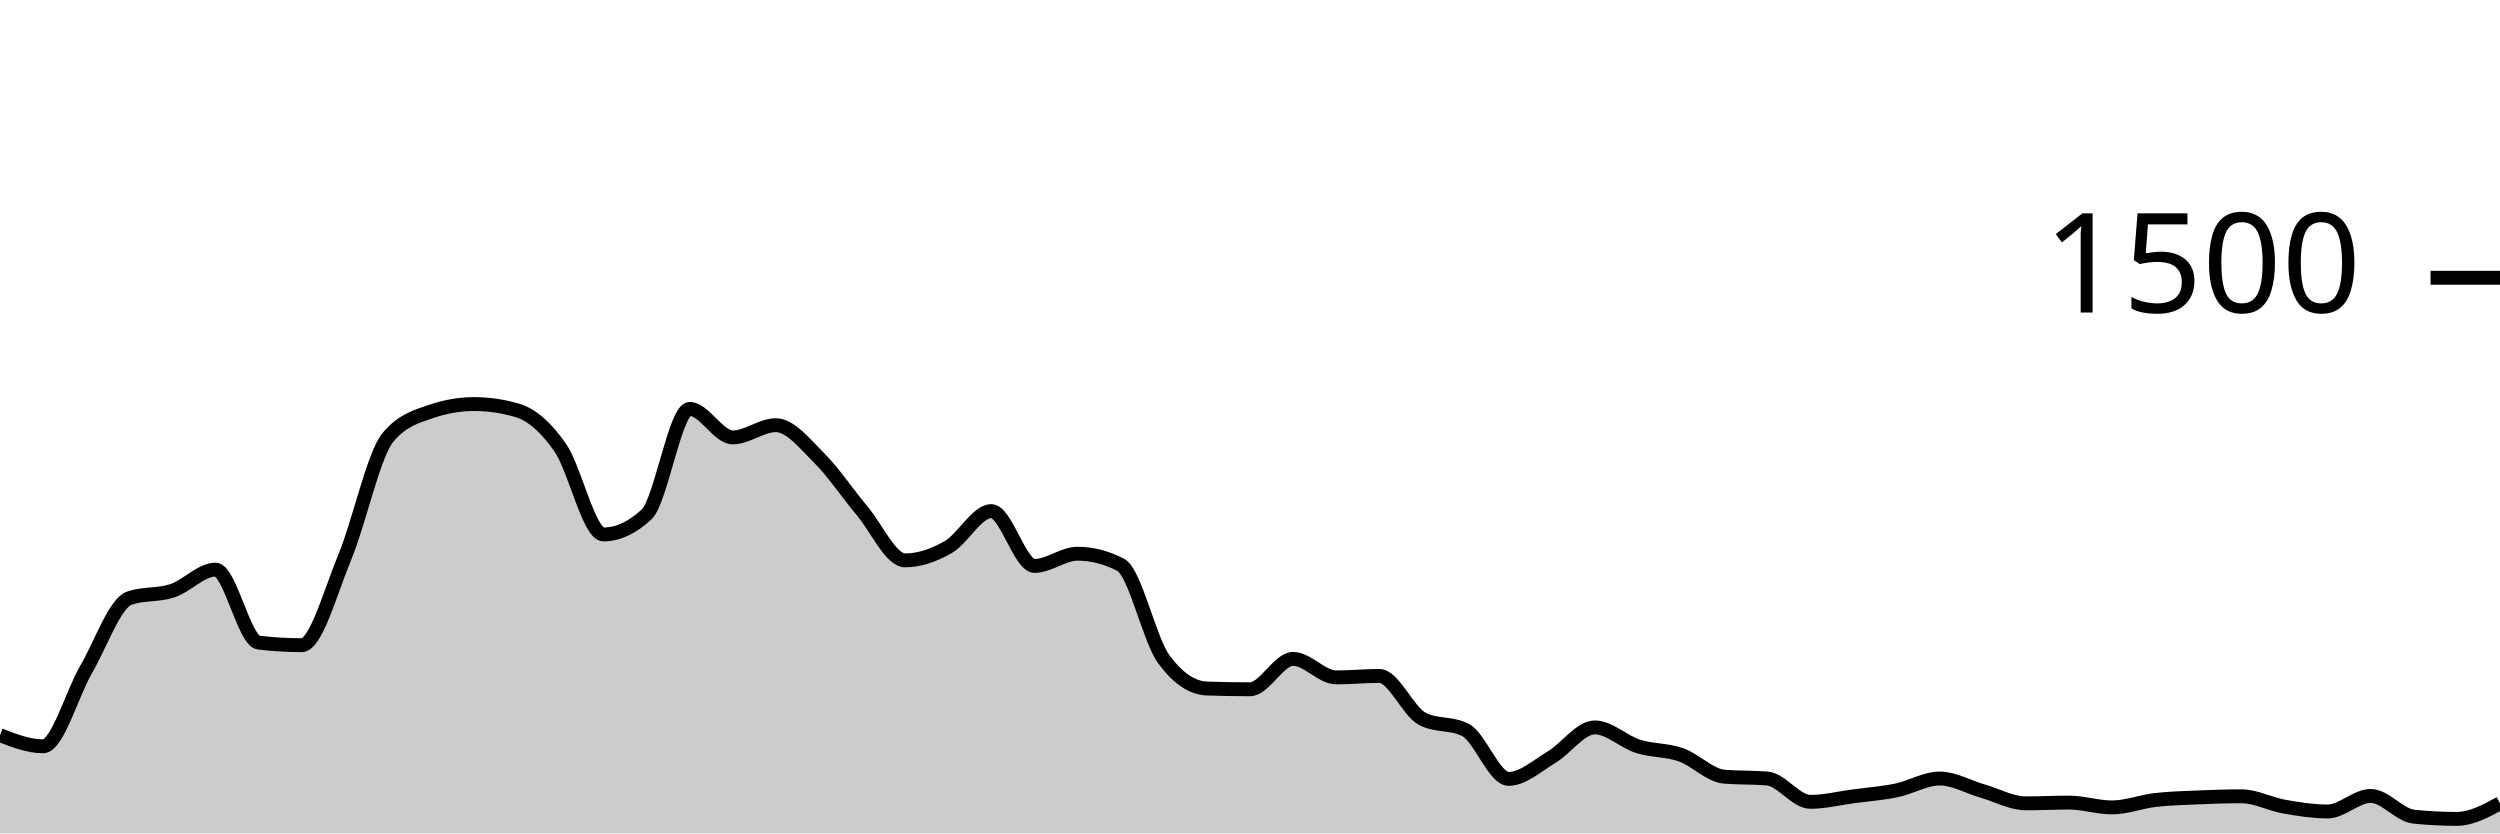
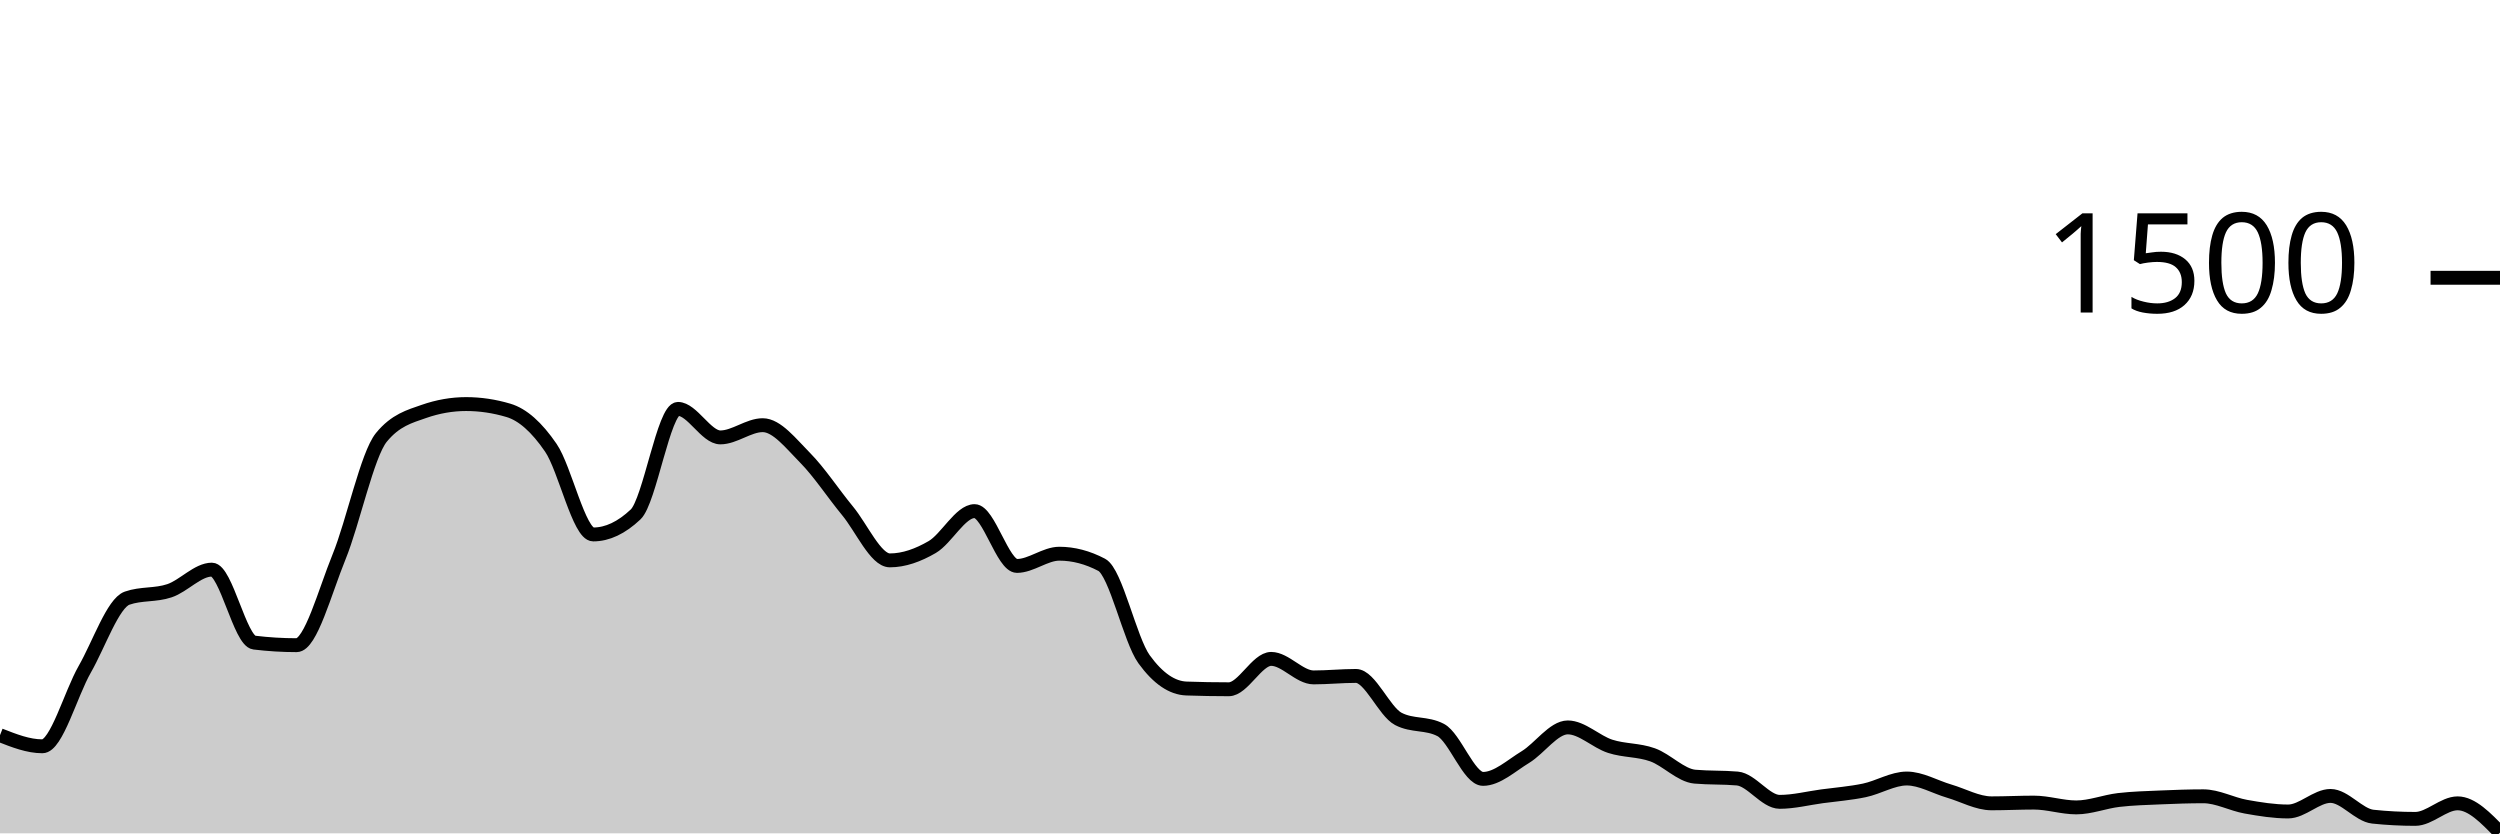
<svg xmlns="http://www.w3.org/2000/svg" viewBox="0 0 180 60">
  <g transform="translate(0,20)">
-     <path class="area" fill="rgba(0, 0, 0, 0.2)" d="M0,32.933C1.034,33.333,2.069,33.733,3.103,33.733C4.138,33.733,5.172,29.964,6.207,28.187C7.241,26.409,8.276,23.422,9.31,23.067C10.345,22.711,11.379,22.876,12.414,22.533C13.448,22.191,14.483,21.013,15.517,21.013C16.552,21.013,17.586,26.142,18.621,26.267C19.655,26.391,20.69,26.453,21.724,26.453C22.759,26.453,23.793,22.6,24.828,20.107C25.862,17.613,26.897,12.738,27.931,11.493C28.966,10.249,30,9.982,31.034,9.627C32.069,9.271,33.103,9.093,34.138,9.093C35.172,9.093,36.207,9.244,37.241,9.547C38.276,9.849,39.31,10.751,40.345,12.24C41.379,13.729,42.414,18.48,43.448,18.48C44.483,18.48,45.517,18,46.552,17.04C47.586,16.08,48.621,9.44,49.655,9.44C50.69,9.44,51.724,11.493,52.759,11.493C53.793,11.493,54.828,10.613,55.862,10.613C56.897,10.613,57.931,11.933,58.966,12.96C60,13.987,61.034,15.542,62.069,16.773C63.103,18.004,64.138,20.347,65.172,20.347C66.207,20.347,67.241,19.978,68.276,19.387C69.31,18.796,70.345,16.8,71.379,16.8C72.414,16.8,73.448,20.747,74.483,20.747C75.517,20.747,76.552,19.867,77.586,19.867C78.621,19.867,79.655,20.133,80.69,20.667C81.724,21.2,82.759,26.062,83.793,27.467C84.828,28.871,85.862,29.538,86.897,29.573C87.931,29.609,88.966,29.627,90,29.627C91.034,29.627,92.069,27.44,93.103,27.44C94.138,27.44,95.172,28.773,96.207,28.773C97.241,28.773,98.276,28.667,99.31,28.667C100.345,28.667,101.379,31.227,102.414,31.76C103.448,32.293,104.483,32.027,105.517,32.56C106.552,33.093,107.586,36.08,108.621,36.08C109.655,36.08,110.69,35.124,111.724,34.507C112.759,33.889,113.793,32.373,114.828,32.373C115.862,32.373,116.897,33.404,117.931,33.733C118.966,34.062,120,33.982,121.034,34.347C122.069,34.711,123.103,35.831,124.138,35.92C125.172,36.009,126.207,35.964,127.241,36.053C128.276,36.142,129.31,37.733,130.345,37.733C131.379,37.733,132.414,37.471,133.448,37.333C134.483,37.196,135.517,37.12,136.552,36.907C137.586,36.693,138.621,36.053,139.655,36.053C140.69,36.053,141.724,36.662,142.759,36.96C143.793,37.258,144.828,37.84,145.862,37.84C146.897,37.84,147.931,37.787,148.966,37.787C150,37.787,151.034,38.133,152.069,38.133C153.103,38.133,154.138,37.72,155.172,37.6C156.207,37.48,157.241,37.458,158.276,37.413C159.31,37.369,160.345,37.333,161.379,37.333C162.414,37.333,163.448,37.898,164.483,38.08C165.517,38.262,166.552,38.427,167.586,38.427C168.621,38.427,169.655,37.307,170.69,37.307C171.724,37.307,172.759,38.693,173.793,38.8C174.828,38.907,175.862,38.96,176.897,38.96C177.931,38.96,178.966,38.4,180,37.84L180,40C178.966,40,177.931,40,176.897,40C175.862,40,174.828,40,173.793,40C172.759,40,171.724,40,170.69,40C169.655,40,168.621,40,167.586,40C166.552,40,165.517,40,164.483,40C163.448,40,162.414,40,161.379,40C160.345,40,159.31,40,158.276,40C157.241,40,156.207,40,155.172,40C154.138,40,153.103,40,152.069,40C151.034,40,150,40,148.966,40C147.931,40,146.897,40,145.862,40C144.828,40,143.793,40,142.759,40C141.724,40,140.69,40,139.655,40C138.621,40,137.586,40,136.552,40C135.517,40,134.483,40,133.448,40C132.414,40,131.379,40,130.345,40C129.31,40,128.276,40,127.241,40C126.207,40,125.172,40,124.138,40C123.103,40,122.069,40,121.034,40C120,40,118.966,40,117.931,40C116.897,40,115.862,40,114.828,40C113.793,40,112.759,40,111.724,40C110.69,40,109.655,40,108.621,40C107.586,40,106.552,40,105.517,40C104.483,40,103.448,40,102.414,40C101.379,40,100.345,40,99.31,40C98.276,40,97.241,40,96.207,40C95.172,40,94.138,40,93.103,40C92.069,40,91.034,40,90,40C88.966,40,87.931,40,86.897,40C85.862,40,84.828,40,83.793,40C82.759,40,81.724,40,80.69,40C79.655,40,78.621,40,77.586,40C76.552,40,75.517,40,74.483,40C73.448,40,72.414,40,71.379,40C70.345,40,69.31,40,68.276,40C67.241,40,66.207,40,65.172,40C64.138,40,63.103,40,62.069,40C61.034,40,60,40,58.966,40C57.931,40,56.897,40,55.862,40C54.828,40,53.793,40,52.759,40C51.724,40,50.69,40,49.655,40C48.621,40,47.586,40,46.552,40C45.517,40,44.483,40,43.448,40C42.414,40,41.379,40,40.345,40C39.31,40,38.276,40,37.241,40C36.207,40,35.172,40,34.138,40C33.103,40,32.069,40,31.034,40C30,40,28.966,40,27.931,40C26.897,40,25.862,40,24.828,40C23.793,40,22.759,40,21.724,40C20.69,40,19.655,40,18.621,40C17.586,40,16.552,40,15.517,40C14.483,40,13.448,40,12.414,40C11.379,40,10.345,40,9.31,40C8.276,40,7.241,40,6.207,40C5.172,40,4.138,40,3.103,40C2.069,40,1.034,40,0,40Z" />
-     <path class="line" stroke="black" fill="none" d="M0,32.933C1.034,33.333,2.069,33.733,3.103,33.733C4.138,33.733,5.172,29.964,6.207,28.187C7.241,26.409,8.276,23.422,9.31,23.067C10.345,22.711,11.379,22.876,12.414,22.533C13.448,22.191,14.483,21.013,15.517,21.013C16.552,21.013,17.586,26.142,18.621,26.267C19.655,26.391,20.69,26.453,21.724,26.453C22.759,26.453,23.793,22.6,24.828,20.107C25.862,17.613,26.897,12.738,27.931,11.493C28.966,10.249,30,9.982,31.034,9.627C32.069,9.271,33.103,9.093,34.138,9.093C35.172,9.093,36.207,9.244,37.241,9.547C38.276,9.849,39.31,10.751,40.345,12.24C41.379,13.729,42.414,18.48,43.448,18.48C44.483,18.48,45.517,18,46.552,17.04C47.586,16.08,48.621,9.44,49.655,9.44C50.69,9.44,51.724,11.493,52.759,11.493C53.793,11.493,54.828,10.613,55.862,10.613C56.897,10.613,57.931,11.933,58.966,12.96C60,13.987,61.034,15.542,62.069,16.773C63.103,18.004,64.138,20.347,65.172,20.347C66.207,20.347,67.241,19.978,68.276,19.387C69.31,18.796,70.345,16.8,71.379,16.8C72.414,16.8,73.448,20.747,74.483,20.747C75.517,20.747,76.552,19.867,77.586,19.867C78.621,19.867,79.655,20.133,80.69,20.667C81.724,21.2,82.759,26.062,83.793,27.467C84.828,28.871,85.862,29.538,86.897,29.573C87.931,29.609,88.966,29.627,90,29.627C91.034,29.627,92.069,27.44,93.103,27.44C94.138,27.44,95.172,28.773,96.207,28.773C97.241,28.773,98.276,28.667,99.31,28.667C100.345,28.667,101.379,31.227,102.414,31.76C103.448,32.293,104.483,32.027,105.517,32.56C106.552,33.093,107.586,36.08,108.621,36.08C109.655,36.08,110.69,35.124,111.724,34.507C112.759,33.889,113.793,32.373,114.828,32.373C115.862,32.373,116.897,33.404,117.931,33.733C118.966,34.062,120,33.982,121.034,34.347C122.069,34.711,123.103,35.831,124.138,35.92C125.172,36.009,126.207,35.964,127.241,36.053C128.276,36.142,129.31,37.733,130.345,37.733C131.379,37.733,132.414,37.471,133.448,37.333C134.483,37.196,135.517,37.12,136.552,36.907C137.586,36.693,138.621,36.053,139.655,36.053C140.69,36.053,141.724,36.662,142.759,36.96C143.793,37.258,144.828,37.84,145.862,37.84C146.897,37.84,147.931,37.787,148.966,37.787C150,37.787,151.034,38.133,152.069,38.133C153.103,38.133,154.138,37.72,155.172,37.6C156.207,37.48,157.241,37.458,158.276,37.413C159.31,37.369,160.345,37.333,161.379,37.333C162.414,37.333,163.448,37.898,164.483,38.08C165.517,38.262,166.552,38.427,167.586,38.427C168.621,38.427,169.655,37.307,170.69,37.307C171.724,37.307,172.759,38.693,173.793,38.8C174.828,38.907,175.862,38.96,176.897,38.96C177.931,38.96,178.966,38.4,180,37.84" />
+     <path class="area" fill="rgba(0, 0, 0, 0.2)" d="M0,32.933C1.017,33.333,2.034,33.733,3.051,33.733C4.068,33.733,5.085,29.964,6.102,28.187C7.119,26.409,8.136,23.422,9.153,23.067C10.169,22.711,11.186,22.876,12.203,22.533C13.22,22.191,14.237,21.013,15.254,21.013C16.271,21.013,17.288,26.142,18.305,26.267C19.322,26.391,20.339,26.453,21.356,26.453C22.373,26.453,23.39,22.6,24.407,20.107C25.424,17.613,26.441,12.738,27.458,11.493C28.475,10.249,29.492,9.982,30.508,9.627C31.525,9.271,32.542,9.093,33.559,9.093C34.576,9.093,35.593,9.244,36.61,9.547C37.627,9.849,38.644,10.751,39.661,12.24C40.678,13.729,41.695,18.48,42.712,18.48C43.729,18.48,44.746,18,45.763,17.04C46.78,16.08,47.797,9.44,48.814,9.44C49.831,9.44,50.847,11.493,51.864,11.493C52.881,11.493,53.898,10.613,54.915,10.613C55.932,10.613,56.949,11.933,57.966,12.96C58.983,13.987,60,15.542,61.017,16.773C62.034,18.004,63.051,20.347,64.068,20.347C65.085,20.347,66.102,19.978,67.119,19.387C68.136,18.796,69.153,16.8,70.169,16.8C71.186,16.8,72.203,20.747,73.22,20.747C74.237,20.747,75.254,19.867,76.271,19.867C77.288,19.867,78.305,20.133,79.322,20.667C80.339,21.2,81.356,26.062,82.373,27.467C83.39,28.871,84.407,29.538,85.424,29.573C86.441,29.609,87.458,29.627,88.475,29.627C89.492,29.627,90.508,27.44,91.525,27.44C92.542,27.44,93.559,28.773,94.576,28.773C95.593,28.773,96.61,28.667,97.627,28.667C98.644,28.667,99.661,31.227,100.678,31.76C101.695,32.293,102.712,32.027,103.729,32.56C104.746,33.093,105.763,36.08,106.78,36.08C107.797,36.08,108.814,35.124,109.831,34.507C110.847,33.889,111.864,32.373,112.881,32.373C113.898,32.373,114.915,33.404,115.932,33.733C116.949,34.062,117.966,33.982,118.983,34.347C120,34.711,121.017,35.831,122.034,35.92C123.051,36.009,124.068,35.964,125.085,36.053C126.102,36.142,127.119,37.733,128.136,37.733C129.153,37.733,130.169,37.471,131.186,37.333C132.203,37.196,133.22,37.12,134.237,36.907C135.254,36.693,136.271,36.053,137.288,36.053C138.305,36.053,139.322,36.662,140.339,36.96C141.356,37.258,142.373,37.84,143.39,37.84C144.407,37.84,145.424,37.787,146.441,37.787C147.458,37.787,148.475,38.133,149.492,38.133C150.508,38.133,151.525,37.72,152.542,37.6C153.559,37.48,154.576,37.458,155.593,37.413C156.61,37.369,157.627,37.333,158.644,37.333C159.661,37.333,160.678,37.898,161.695,38.08C162.712,38.262,163.729,38.427,164.746,38.427C165.763,38.427,166.78,37.307,167.797,37.307C168.814,37.307,169.831,38.693,170.847,38.8C171.864,38.907,172.881,38.96,173.898,38.96C174.915,38.96,175.932,37.84,176.949,37.84C177.966,37.84,178.983,38.893,180,39.947L180,40C178.983,40,177.966,40,176.949,40C175.932,40,174.915,40,173.898,40C172.881,40,171.864,40,170.847,40C169.831,40,168.814,40,167.797,40C166.78,40,165.763,40,164.746,40C163.729,40,162.712,40,161.695,40C160.678,40,159.661,40,158.644,40C157.627,40,156.61,40,155.593,40C154.576,40,153.559,40,152.542,40C151.525,40,150.508,40,149.492,40C148.475,40,147.458,40,146.441,40C145.424,40,144.407,40,143.39,40C142.373,40,141.356,40,140.339,40C139.322,40,138.305,40,137.288,40C136.271,40,135.254,40,134.237,40C133.22,40,132.203,40,131.186,40C130.169,40,129.153,40,128.136,40C127.119,40,126.102,40,125.085,40C124.068,40,123.051,40,122.034,40C121.017,40,120,40,118.983,40C117.966,40,116.949,40,115.932,40C114.915,40,113.898,40,112.881,40C111.864,40,110.847,40,109.831,40C108.814,40,107.797,40,106.78,40C105.763,40,104.746,40,103.729,40C102.712,40,101.695,40,100.678,40C99.661,40,98.644,40,97.627,40C96.61,40,95.593,40,94.576,40C93.559,40,92.542,40,91.525,40C90.508,40,89.492,40,88.475,40C87.458,40,86.441,40,85.424,40C84.407,40,83.39,40,82.373,40C81.356,40,80.339,40,79.322,40C78.305,40,77.288,40,76.271,40C75.254,40,74.237,40,73.22,40C72.203,40,71.186,40,70.169,40C69.153,40,68.136,40,67.119,40C66.102,40,65.085,40,64.068,40C63.051,40,62.034,40,61.017,40C60,40,58.983,40,57.966,40C56.949,40,55.932,40,54.915,40C53.898,40,52.881,40,51.864,40C50.847,40,49.831,40,48.814,40C47.797,40,46.78,40,45.763,40C44.746,40,43.729,40,42.712,40C41.695,40,40.678,40,39.661,40C38.644,40,37.627,40,36.61,40C35.593,40,34.576,40,33.559,40C32.542,40,31.525,40,30.508,40C29.492,40,28.475,40,27.458,40C26.441,40,25.424,40,24.407,40C23.39,40,22.373,40,21.356,40C20.339,40,19.322,40,18.305,40C17.288,40,16.271,40,15.254,40C14.237,40,13.22,40,12.203,40C11.186,40,10.169,40,9.153,40C8.136,40,7.119,40,6.102,40C5.085,40,4.068,40,3.051,40C2.034,40,1.017,40,0,40Z" />
+     <path class="line" stroke="black" fill="none" d="M0,32.933C1.017,33.333,2.034,33.733,3.051,33.733C4.068,33.733,5.085,29.964,6.102,28.187C7.119,26.409,8.136,23.422,9.153,23.067C10.169,22.711,11.186,22.876,12.203,22.533C13.22,22.191,14.237,21.013,15.254,21.013C16.271,21.013,17.288,26.142,18.305,26.267C19.322,26.391,20.339,26.453,21.356,26.453C22.373,26.453,23.39,22.6,24.407,20.107C25.424,17.613,26.441,12.738,27.458,11.493C28.475,10.249,29.492,9.982,30.508,9.627C31.525,9.271,32.542,9.093,33.559,9.093C34.576,9.093,35.593,9.244,36.61,9.547C37.627,9.849,38.644,10.751,39.661,12.24C40.678,13.729,41.695,18.48,42.712,18.48C43.729,18.48,44.746,18,45.763,17.04C46.78,16.08,47.797,9.44,48.814,9.44C49.831,9.44,50.847,11.493,51.864,11.493C52.881,11.493,53.898,10.613,54.915,10.613C55.932,10.613,56.949,11.933,57.966,12.96C58.983,13.987,60,15.542,61.017,16.773C62.034,18.004,63.051,20.347,64.068,20.347C65.085,20.347,66.102,19.978,67.119,19.387C68.136,18.796,69.153,16.8,70.169,16.8C71.186,16.8,72.203,20.747,73.22,20.747C74.237,20.747,75.254,19.867,76.271,19.867C77.288,19.867,78.305,20.133,79.322,20.667C80.339,21.2,81.356,26.062,82.373,27.467C83.39,28.871,84.407,29.538,85.424,29.573C86.441,29.609,87.458,29.627,88.475,29.627C89.492,29.627,90.508,27.44,91.525,27.44C92.542,27.44,93.559,28.773,94.576,28.773C95.593,28.773,96.61,28.667,97.627,28.667C98.644,28.667,99.661,31.227,100.678,31.76C101.695,32.293,102.712,32.027,103.729,32.56C104.746,33.093,105.763,36.08,106.78,36.08C107.797,36.08,108.814,35.124,109.831,34.507C110.847,33.889,111.864,32.373,112.881,32.373C113.898,32.373,114.915,33.404,115.932,33.733C116.949,34.062,117.966,33.982,118.983,34.347C120,34.711,121.017,35.831,122.034,35.92C123.051,36.009,124.068,35.964,125.085,36.053C126.102,36.142,127.119,37.733,128.136,37.733C129.153,37.733,130.169,37.471,131.186,37.333C132.203,37.196,133.22,37.12,134.237,36.907C135.254,36.693,136.271,36.053,137.288,36.053C138.305,36.053,139.322,36.662,140.339,36.96C141.356,37.258,142.373,37.84,143.39,37.84C144.407,37.84,145.424,37.787,146.441,37.787C147.458,37.787,148.475,38.133,149.492,38.133C150.508,38.133,151.525,37.72,152.542,37.6C153.559,37.48,154.576,37.458,155.593,37.413C156.61,37.369,157.627,37.333,158.644,37.333C159.661,37.333,160.678,37.898,161.695,38.08C162.712,38.262,163.729,38.427,164.746,38.427C165.763,38.427,166.78,37.307,167.797,37.307C168.814,37.307,169.831,38.693,170.847,38.8C171.864,38.907,172.881,38.96,173.898,38.96C174.915,38.96,175.932,37.84,176.949,37.84C177.966,37.84,178.983,38.893,180,39.947" />
    <path class="axis-ceiling" stroke-width="1" stroke="black" fill="none" d="M175,0L180,0" />
    <text class="axis-ceiling-label" font-family="sans-serif" text-anchor="end" font-size="10px" x="170" y="2.5">1500</text>
  </g>
</svg>
